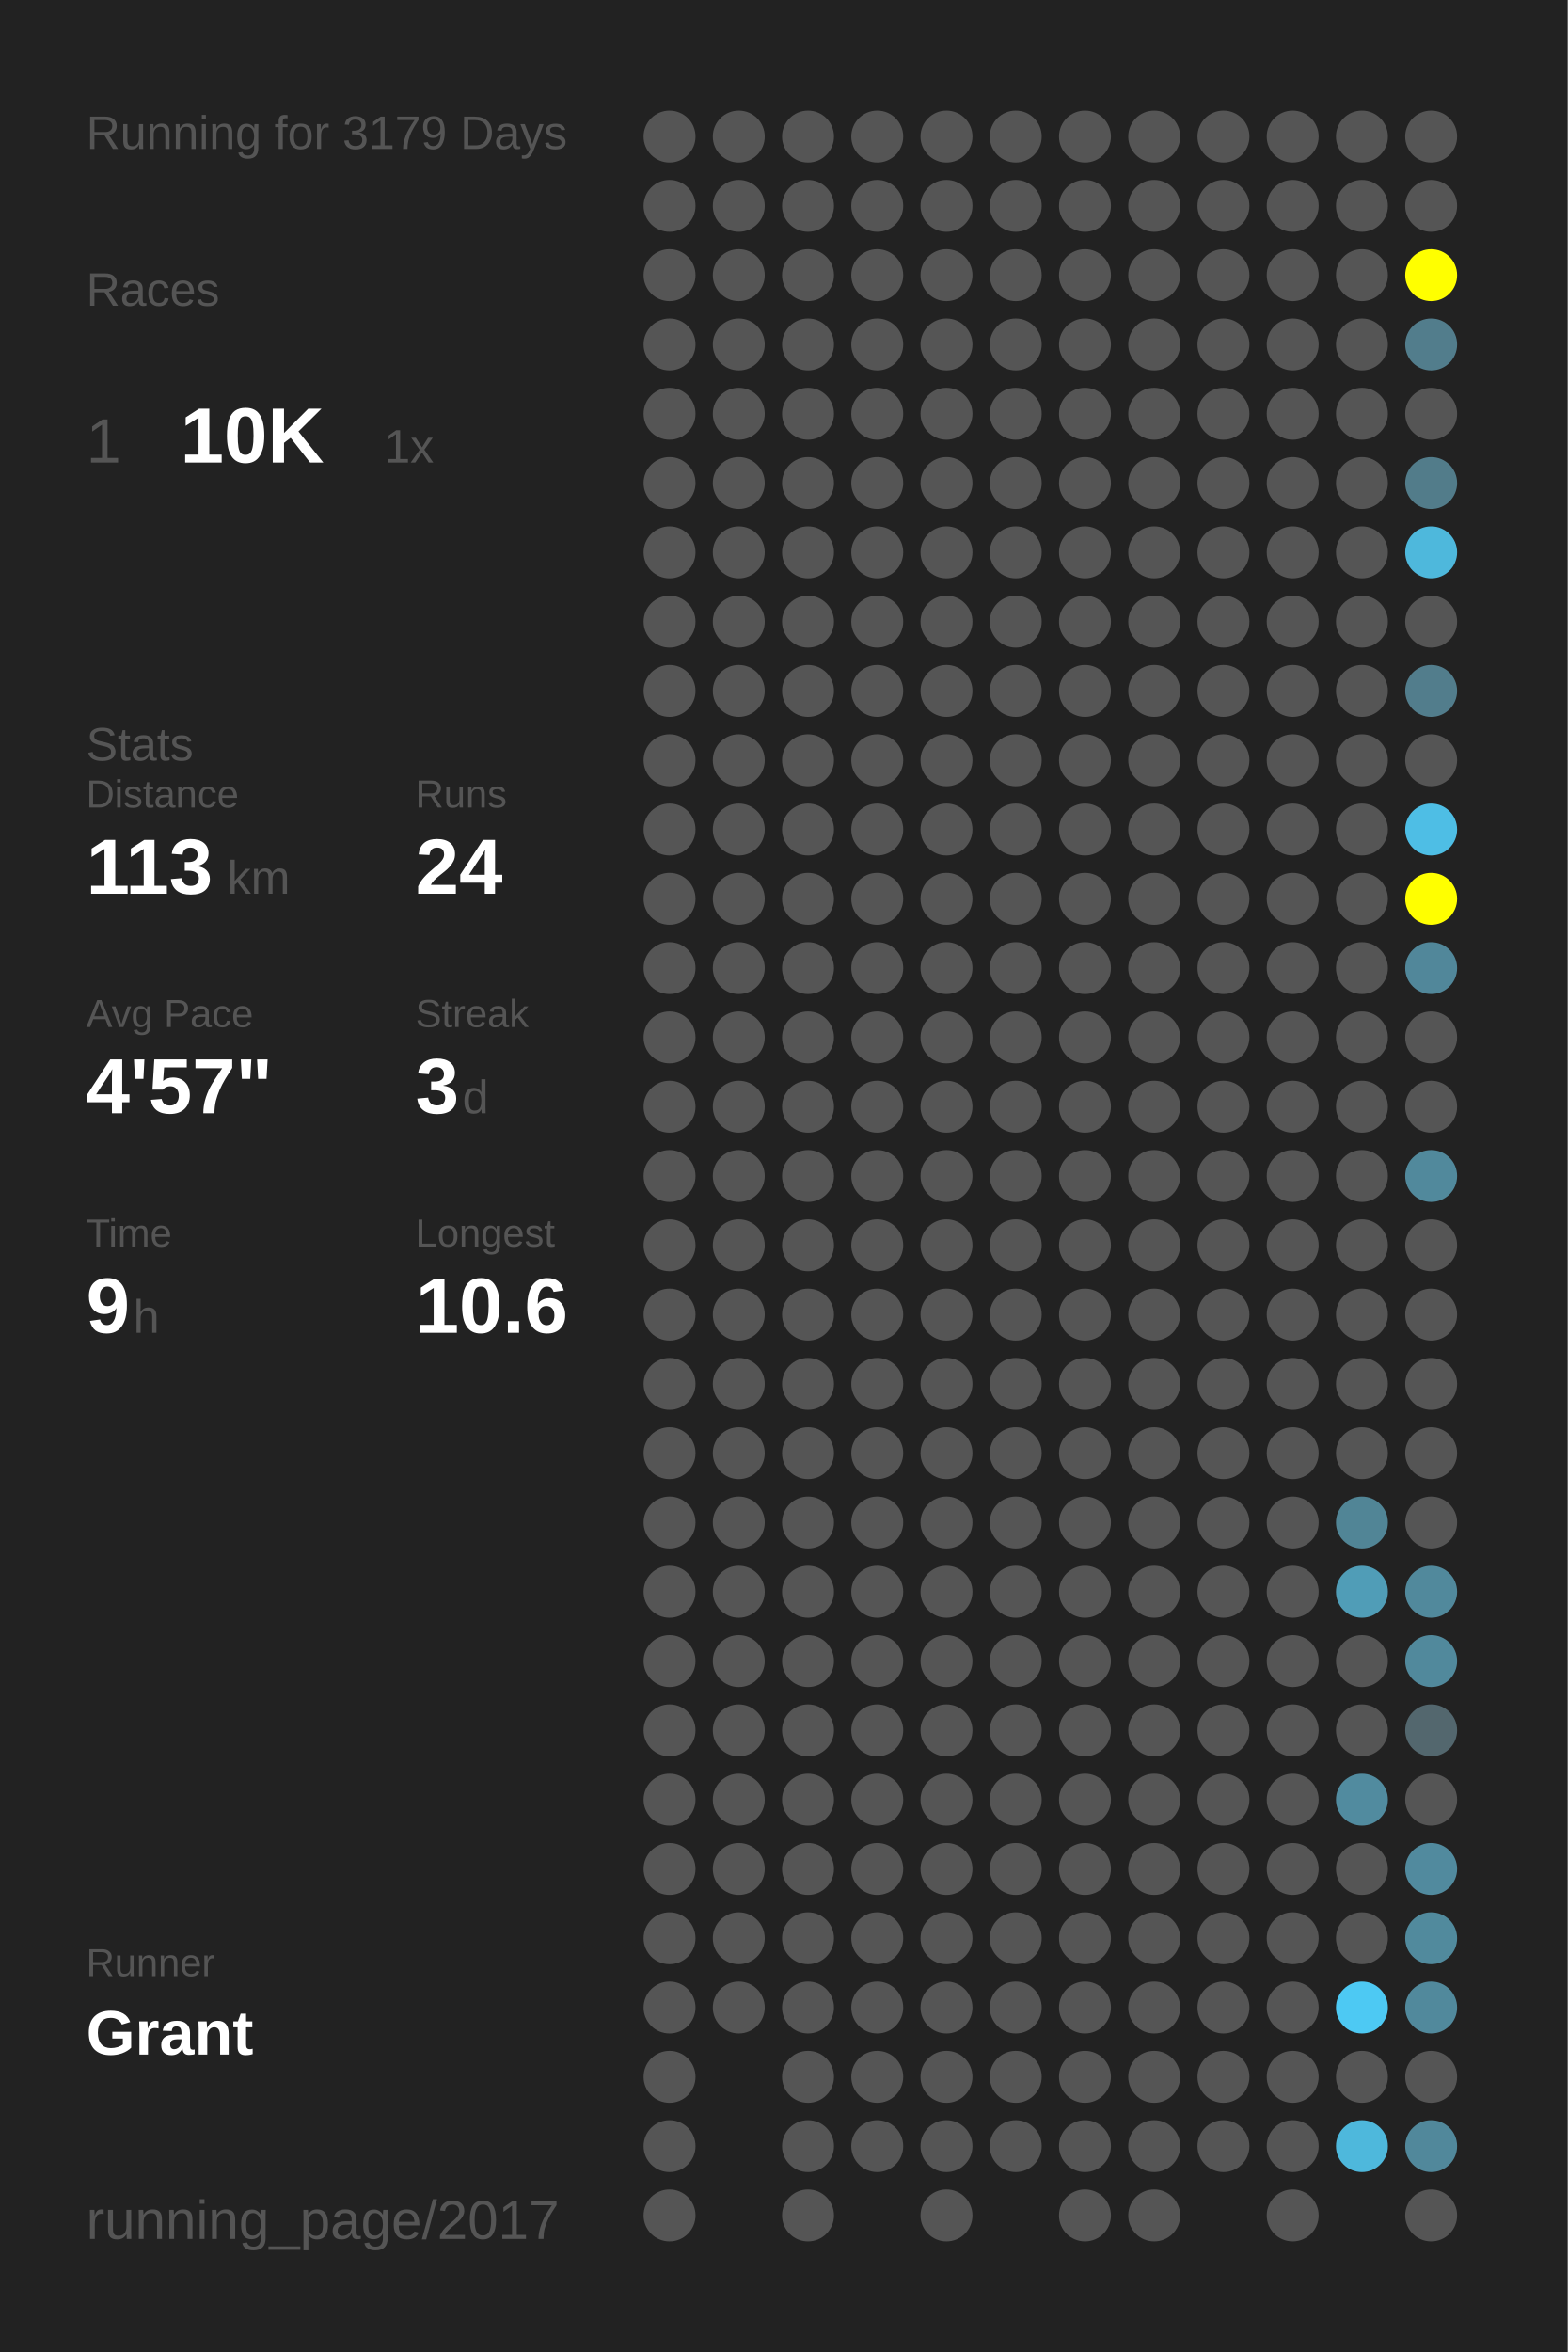
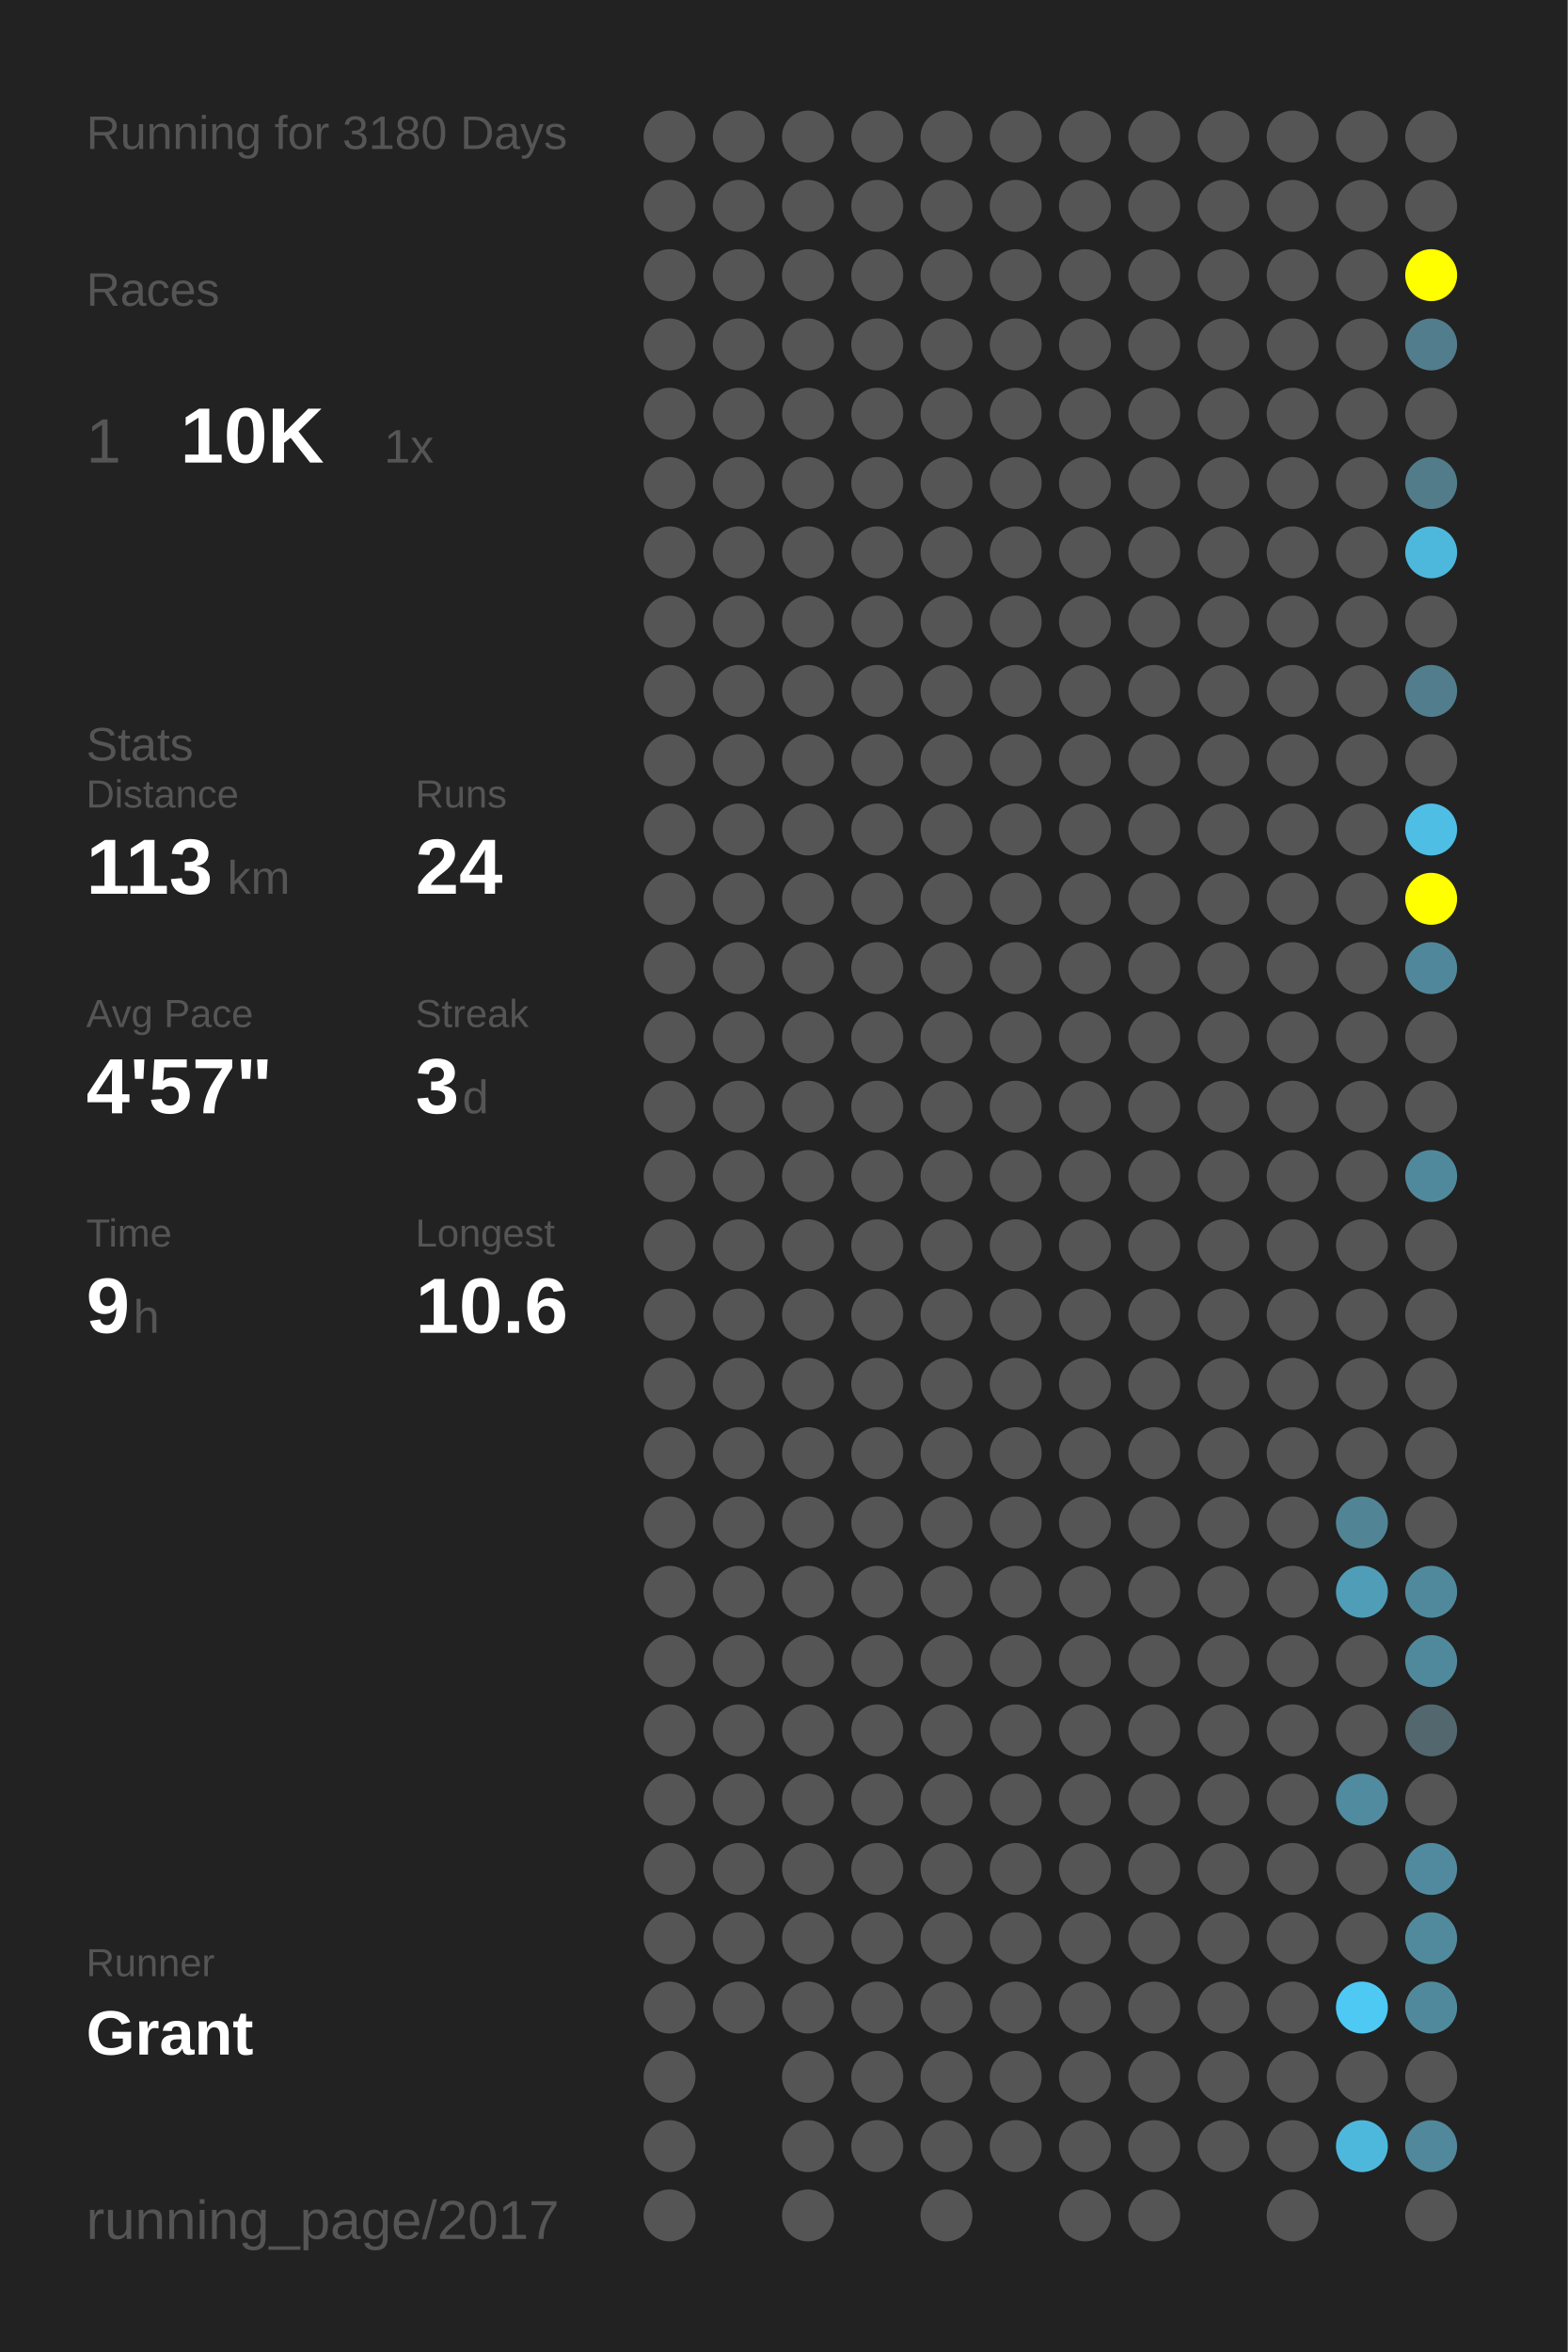
<svg xmlns="http://www.w3.org/2000/svg" baseProfile="full" height="300mm" version="1.1" viewBox="0,0,200,300" width="200mm">
  <defs />
  <rect fill="#222222" height="300" width="200" x="0" y="0" />
-   <text fill="#555555" style="font-size:6px; font-family:Arial;" x="11" y="19">Running for 3179 Days</text>
+   <text fill="#555555" style="font-size:6px; font-family:Arial;" x="11" y="19">Running for 3180 Days</text>
  <text fill="#555555" style="font-size:6px; font-family:Arial;" x="11" y="39">Races</text>
  <text fill="#555555" style="font-size:8px; font-family:Arial;" x="11" y="59">1</text>
  <text fill="#FFFFFF" style="font-size:10px; font-family:Arial; font-weight:bold;" x="23" y="59">10K</text>
  <text fill="#555555" style="font-size:6px; font-family:Arial;" x="49" y="59">1x</text>
  <text fill="#555555" style="font-size:6px; font-family:Arial;" x="11" y="97">Stats</text>
  <text fill="#555555" style="font-size:5px; font-family:Arial;" x="11" y="103">Distance</text>
  <text fill="#FFFFFF" style="font-size:10px; font-family:Arial; font-weight:bold;" x="11" y="114">113</text>
  <text fill="#555555" style="font-size:6px; font-family:Arial;" x="29" y="114">km</text>
  <text fill="#555555" style="font-size:5px; font-family:Arial;" x="53" y="103">Runs</text>
  <text fill="#FFFFFF" style="font-size:10px; font-family:Arial; font-weight:bold;" x="53" y="114">24</text>
  <text fill="#555555" style="font-size:5px; font-family:Arial;" x="11" y="131">Avg Pace</text>
  <text fill="#FFFFFF" style="font-size:10px; font-family:Arial; font-weight:bold;" x="11" y="142">4'57"</text>
  <text fill="#555555" style="font-size:5px; font-family:Arial;" x="53" y="131">Streak</text>
  <text fill="#FFFFFF" style="font-size:10px; font-family:Arial; font-weight:bold;" x="53" y="142">3</text>
  <text fill="#555555" style="font-size:6px; font-family:Arial;" x="59" y="142">d</text>
  <text fill="#555555" style="font-size:5px; font-family:Arial;" x="11" y="159">Time</text>
  <text fill="#FFFFFF" style="font-size:10px; font-family:Arial; font-weight:bold;" x="11" y="170">9</text>
  <text fill="#555555" style="font-size:6px; font-family:Arial;" x="17" y="170">h</text>
  <text fill="#555555" style="font-size:5px; font-family:Arial;" x="53" y="159">Longest</text>
  <text fill="#FFFFFF" style="font-size:10px; font-family:Arial; font-weight:bold;" x="53" y="170">10.6</text>
  <text fill="#555555" style="font-size:5px; font-family:Arial;" x="11" y="252.065">Runner</text>
  <text fill="#FFFFFF" style="font-size:8px; font-family:Arial; font-weight:bold;" x="11" y="262.065">Grant</text>
  <text fill="#555555" style="font-size:7px; font-family:Arial;" x="11" y="285.581">running_page/2017</text>
  <circle cx="85.417" cy="17.419" fill="#555555" r="3.312" />
  <circle cx="85.417" cy="26.258" fill="#555555" r="3.312" />
  <circle cx="85.417" cy="35.097" fill="#555555" r="3.312" />
  <circle cx="85.417" cy="43.935" fill="#555555" r="3.312" />
  <circle cx="85.417" cy="52.774" fill="#555555" r="3.312" />
  <circle cx="85.417" cy="61.613" fill="#555555" r="3.312" />
  <circle cx="85.417" cy="70.452" fill="#555555" r="3.312" />
  <circle cx="85.417" cy="79.29" fill="#555555" r="3.312" />
  <circle cx="85.417" cy="88.129" fill="#555555" r="3.312" />
  <circle cx="85.417" cy="96.968" fill="#555555" r="3.312" />
  <circle cx="85.417" cy="105.806" fill="#555555" r="3.312" />
  <circle cx="85.417" cy="114.645" fill="#555555" r="3.312" />
  <circle cx="85.417" cy="123.484" fill="#555555" r="3.312" />
  <circle cx="85.417" cy="132.323" fill="#555555" r="3.312" />
  <circle cx="85.417" cy="141.161" fill="#555555" r="3.312" />
  <circle cx="85.417" cy="150" fill="#555555" r="3.312" />
  <circle cx="85.417" cy="158.839" fill="#555555" r="3.312" />
  <circle cx="85.417" cy="167.677" fill="#555555" r="3.312" />
  <circle cx="85.417" cy="176.516" fill="#555555" r="3.312" />
  <circle cx="85.417" cy="185.355" fill="#555555" r="3.312" />
  <circle cx="85.417" cy="194.194" fill="#555555" r="3.312" />
  <circle cx="85.417" cy="203.032" fill="#555555" r="3.312" />
  <circle cx="85.417" cy="211.871" fill="#555555" r="3.312" />
  <circle cx="85.417" cy="220.71" fill="#555555" r="3.312" />
  <circle cx="85.417" cy="229.548" fill="#555555" r="3.312" />
  <circle cx="85.417" cy="238.387" fill="#555555" r="3.312" />
  <circle cx="85.417" cy="247.226" fill="#555555" r="3.312" />
  <circle cx="85.417" cy="256.065" fill="#555555" r="3.312" />
  <circle cx="85.417" cy="264.903" fill="#555555" r="3.312" />
  <circle cx="85.417" cy="273.742" fill="#555555" r="3.312" />
  <circle cx="85.417" cy="282.581" fill="#555555" r="3.312" />
  <circle cx="94.25" cy="17.419" fill="#555555" r="3.312" />
  <circle cx="94.25" cy="26.258" fill="#555555" r="3.312" />
  <circle cx="94.25" cy="35.097" fill="#555555" r="3.312" />
  <circle cx="94.25" cy="43.935" fill="#555555" r="3.312" />
  <circle cx="94.25" cy="52.774" fill="#555555" r="3.312" />
  <circle cx="94.25" cy="61.613" fill="#555555" r="3.312" />
  <circle cx="94.25" cy="70.452" fill="#555555" r="3.312" />
  <circle cx="94.25" cy="79.29" fill="#555555" r="3.312" />
  <circle cx="94.25" cy="88.129" fill="#555555" r="3.312" />
  <circle cx="94.25" cy="96.968" fill="#555555" r="3.312" />
  <circle cx="94.25" cy="105.806" fill="#555555" r="3.312" />
  <circle cx="94.25" cy="114.645" fill="#555555" r="3.312" />
  <circle cx="94.25" cy="123.484" fill="#555555" r="3.312" />
  <circle cx="94.25" cy="132.323" fill="#555555" r="3.312" />
  <circle cx="94.25" cy="141.161" fill="#555555" r="3.312" />
  <circle cx="94.25" cy="150" fill="#555555" r="3.312" />
  <circle cx="94.25" cy="158.839" fill="#555555" r="3.312" />
  <circle cx="94.25" cy="167.677" fill="#555555" r="3.312" />
  <circle cx="94.25" cy="176.516" fill="#555555" r="3.312" />
  <circle cx="94.25" cy="185.355" fill="#555555" r="3.312" />
  <circle cx="94.25" cy="194.194" fill="#555555" r="3.312" />
  <circle cx="94.25" cy="203.032" fill="#555555" r="3.312" />
  <circle cx="94.25" cy="211.871" fill="#555555" r="3.312" />
  <circle cx="94.25" cy="220.71" fill="#555555" r="3.312" />
  <circle cx="94.25" cy="229.548" fill="#555555" r="3.312" />
  <circle cx="94.25" cy="238.387" fill="#555555" r="3.312" />
  <circle cx="94.25" cy="247.226" fill="#555555" r="3.312" />
  <circle cx="94.25" cy="256.065" fill="#555555" r="3.312" />
  <circle cx="103.083" cy="17.419" fill="#555555" r="3.312" />
  <circle cx="103.083" cy="26.258" fill="#555555" r="3.312" />
  <circle cx="103.083" cy="35.097" fill="#555555" r="3.312" />
  <circle cx="103.083" cy="43.935" fill="#555555" r="3.312" />
  <circle cx="103.083" cy="52.774" fill="#555555" r="3.312" />
  <circle cx="103.083" cy="61.613" fill="#555555" r="3.312" />
  <circle cx="103.083" cy="70.452" fill="#555555" r="3.312" />
  <circle cx="103.083" cy="79.29" fill="#555555" r="3.312" />
  <circle cx="103.083" cy="88.129" fill="#555555" r="3.312" />
  <circle cx="103.083" cy="96.968" fill="#555555" r="3.312" />
  <circle cx="103.083" cy="105.806" fill="#555555" r="3.312" />
  <circle cx="103.083" cy="114.645" fill="#555555" r="3.312" />
  <circle cx="103.083" cy="123.484" fill="#555555" r="3.312" />
  <circle cx="103.083" cy="132.323" fill="#555555" r="3.312" />
  <circle cx="103.083" cy="141.161" fill="#555555" r="3.312" />
  <circle cx="103.083" cy="150" fill="#555555" r="3.312" />
  <circle cx="103.083" cy="158.839" fill="#555555" r="3.312" />
  <circle cx="103.083" cy="167.677" fill="#555555" r="3.312" />
  <circle cx="103.083" cy="176.516" fill="#555555" r="3.312" />
  <circle cx="103.083" cy="185.355" fill="#555555" r="3.312" />
  <circle cx="103.083" cy="194.194" fill="#555555" r="3.312" />
  <circle cx="103.083" cy="203.032" fill="#555555" r="3.312" />
  <circle cx="103.083" cy="211.871" fill="#555555" r="3.312" />
  <circle cx="103.083" cy="220.71" fill="#555555" r="3.312" />
  <circle cx="103.083" cy="229.548" fill="#555555" r="3.312" />
  <circle cx="103.083" cy="238.387" fill="#555555" r="3.312" />
  <circle cx="103.083" cy="247.226" fill="#555555" r="3.312" />
  <circle cx="103.083" cy="256.065" fill="#555555" r="3.312" />
  <circle cx="103.083" cy="264.903" fill="#555555" r="3.312" />
  <circle cx="103.083" cy="273.742" fill="#555555" r="3.312" />
  <circle cx="103.083" cy="282.581" fill="#555555" r="3.312" />
  <circle cx="111.917" cy="17.419" fill="#555555" r="3.312" />
  <circle cx="111.917" cy="26.258" fill="#555555" r="3.312" />
  <circle cx="111.917" cy="35.097" fill="#555555" r="3.312" />
  <circle cx="111.917" cy="43.935" fill="#555555" r="3.312" />
  <circle cx="111.917" cy="52.774" fill="#555555" r="3.312" />
  <circle cx="111.917" cy="61.613" fill="#555555" r="3.312" />
  <circle cx="111.917" cy="70.452" fill="#555555" r="3.312" />
  <circle cx="111.917" cy="79.29" fill="#555555" r="3.312" />
  <circle cx="111.917" cy="88.129" fill="#555555" r="3.312" />
  <circle cx="111.917" cy="96.968" fill="#555555" r="3.312" />
  <circle cx="111.917" cy="105.806" fill="#555555" r="3.312" />
  <circle cx="111.917" cy="114.645" fill="#555555" r="3.312" />
  <circle cx="111.917" cy="123.484" fill="#555555" r="3.312" />
  <circle cx="111.917" cy="132.323" fill="#555555" r="3.312" />
  <circle cx="111.917" cy="141.161" fill="#555555" r="3.312" />
  <circle cx="111.917" cy="150" fill="#555555" r="3.312" />
  <circle cx="111.917" cy="158.839" fill="#555555" r="3.312" />
  <circle cx="111.917" cy="167.677" fill="#555555" r="3.312" />
  <circle cx="111.917" cy="176.516" fill="#555555" r="3.312" />
  <circle cx="111.917" cy="185.355" fill="#555555" r="3.312" />
  <circle cx="111.917" cy="194.194" fill="#555555" r="3.312" />
  <circle cx="111.917" cy="203.032" fill="#555555" r="3.312" />
  <circle cx="111.917" cy="211.871" fill="#555555" r="3.312" />
  <circle cx="111.917" cy="220.71" fill="#555555" r="3.312" />
  <circle cx="111.917" cy="229.548" fill="#555555" r="3.312" />
  <circle cx="111.917" cy="238.387" fill="#555555" r="3.312" />
  <circle cx="111.917" cy="247.226" fill="#555555" r="3.312" />
  <circle cx="111.917" cy="256.065" fill="#555555" r="3.312" />
  <circle cx="111.917" cy="264.903" fill="#555555" r="3.312" />
  <circle cx="111.917" cy="273.742" fill="#555555" r="3.312" />
  <circle cx="120.75" cy="17.419" fill="#555555" r="3.312" />
  <circle cx="120.75" cy="26.258" fill="#555555" r="3.312" />
  <circle cx="120.75" cy="35.097" fill="#555555" r="3.312" />
  <circle cx="120.75" cy="43.935" fill="#555555" r="3.312" />
  <circle cx="120.75" cy="52.774" fill="#555555" r="3.312" />
  <circle cx="120.75" cy="61.613" fill="#555555" r="3.312" />
  <circle cx="120.75" cy="70.452" fill="#555555" r="3.312" />
  <circle cx="120.75" cy="79.29" fill="#555555" r="3.312" />
  <circle cx="120.75" cy="88.129" fill="#555555" r="3.312" />
  <circle cx="120.75" cy="96.968" fill="#555555" r="3.312" />
  <circle cx="120.75" cy="105.806" fill="#555555" r="3.312" />
  <circle cx="120.75" cy="114.645" fill="#555555" r="3.312" />
  <circle cx="120.75" cy="123.484" fill="#555555" r="3.312" />
  <circle cx="120.75" cy="132.323" fill="#555555" r="3.312" />
  <circle cx="120.75" cy="141.161" fill="#555555" r="3.312" />
  <circle cx="120.75" cy="150" fill="#555555" r="3.312" />
  <circle cx="120.75" cy="158.839" fill="#555555" r="3.312" />
  <circle cx="120.75" cy="167.677" fill="#555555" r="3.312" />
  <circle cx="120.75" cy="176.516" fill="#555555" r="3.312" />
  <circle cx="120.75" cy="185.355" fill="#555555" r="3.312" />
  <circle cx="120.75" cy="194.194" fill="#555555" r="3.312" />
  <circle cx="120.75" cy="203.032" fill="#555555" r="3.312" />
  <circle cx="120.75" cy="211.871" fill="#555555" r="3.312" />
  <circle cx="120.75" cy="220.71" fill="#555555" r="3.312" />
  <circle cx="120.75" cy="229.548" fill="#555555" r="3.312" />
  <circle cx="120.75" cy="238.387" fill="#555555" r="3.312" />
  <circle cx="120.75" cy="247.226" fill="#555555" r="3.312" />
  <circle cx="120.75" cy="256.065" fill="#555555" r="3.312" />
  <circle cx="120.75" cy="264.903" fill="#555555" r="3.312" />
  <circle cx="120.75" cy="273.742" fill="#555555" r="3.312" />
  <circle cx="120.75" cy="282.581" fill="#555555" r="3.312" />
  <circle cx="129.583" cy="17.419" fill="#555555" r="3.312" />
  <circle cx="129.583" cy="26.258" fill="#555555" r="3.312" />
  <circle cx="129.583" cy="35.097" fill="#555555" r="3.312" />
  <circle cx="129.583" cy="43.935" fill="#555555" r="3.312" />
  <circle cx="129.583" cy="52.774" fill="#555555" r="3.312" />
  <circle cx="129.583" cy="61.613" fill="#555555" r="3.312" />
  <circle cx="129.583" cy="70.452" fill="#555555" r="3.312" />
  <circle cx="129.583" cy="79.29" fill="#555555" r="3.312" />
  <circle cx="129.583" cy="88.129" fill="#555555" r="3.312" />
  <circle cx="129.583" cy="96.968" fill="#555555" r="3.312" />
  <circle cx="129.583" cy="105.806" fill="#555555" r="3.312" />
  <circle cx="129.583" cy="114.645" fill="#555555" r="3.312" />
  <circle cx="129.583" cy="123.484" fill="#555555" r="3.312" />
  <circle cx="129.583" cy="132.323" fill="#555555" r="3.312" />
  <circle cx="129.583" cy="141.161" fill="#555555" r="3.312" />
  <circle cx="129.583" cy="150" fill="#555555" r="3.312" />
  <circle cx="129.583" cy="158.839" fill="#555555" r="3.312" />
  <circle cx="129.583" cy="167.677" fill="#555555" r="3.312" />
  <circle cx="129.583" cy="176.516" fill="#555555" r="3.312" />
  <circle cx="129.583" cy="185.355" fill="#555555" r="3.312" />
  <circle cx="129.583" cy="194.194" fill="#555555" r="3.312" />
  <circle cx="129.583" cy="203.032" fill="#555555" r="3.312" />
  <circle cx="129.583" cy="211.871" fill="#555555" r="3.312" />
  <circle cx="129.583" cy="220.71" fill="#555555" r="3.312" />
  <circle cx="129.583" cy="229.548" fill="#555555" r="3.312" />
  <circle cx="129.583" cy="238.387" fill="#555555" r="3.312" />
  <circle cx="129.583" cy="247.226" fill="#555555" r="3.312" />
  <circle cx="129.583" cy="256.065" fill="#555555" r="3.312" />
  <circle cx="129.583" cy="264.903" fill="#555555" r="3.312" />
  <circle cx="129.583" cy="273.742" fill="#555555" r="3.312" />
  <circle cx="138.417" cy="17.419" fill="#555555" r="3.312" />
  <circle cx="138.417" cy="26.258" fill="#555555" r="3.312" />
  <circle cx="138.417" cy="35.097" fill="#555555" r="3.312" />
  <circle cx="138.417" cy="43.935" fill="#555555" r="3.312" />
  <circle cx="138.417" cy="52.774" fill="#555555" r="3.312" />
  <circle cx="138.417" cy="61.613" fill="#555555" r="3.312" />
  <circle cx="138.417" cy="70.452" fill="#555555" r="3.312" />
  <circle cx="138.417" cy="79.29" fill="#555555" r="3.312" />
  <circle cx="138.417" cy="88.129" fill="#555555" r="3.312" />
  <circle cx="138.417" cy="96.968" fill="#555555" r="3.312" />
  <circle cx="138.417" cy="105.806" fill="#555555" r="3.312" />
  <circle cx="138.417" cy="114.645" fill="#555555" r="3.312" />
  <circle cx="138.417" cy="123.484" fill="#555555" r="3.312" />
  <circle cx="138.417" cy="132.323" fill="#555555" r="3.312" />
  <circle cx="138.417" cy="141.161" fill="#555555" r="3.312" />
  <circle cx="138.417" cy="150" fill="#555555" r="3.312" />
  <circle cx="138.417" cy="158.839" fill="#555555" r="3.312" />
  <circle cx="138.417" cy="167.677" fill="#555555" r="3.312" />
  <circle cx="138.417" cy="176.516" fill="#555555" r="3.312" />
  <circle cx="138.417" cy="185.355" fill="#555555" r="3.312" />
  <circle cx="138.417" cy="194.194" fill="#555555" r="3.312" />
  <circle cx="138.417" cy="203.032" fill="#555555" r="3.312" />
  <circle cx="138.417" cy="211.871" fill="#555555" r="3.312" />
  <circle cx="138.417" cy="220.71" fill="#555555" r="3.312" />
  <circle cx="138.417" cy="229.548" fill="#555555" r="3.312" />
  <circle cx="138.417" cy="238.387" fill="#555555" r="3.312" />
  <circle cx="138.417" cy="247.226" fill="#555555" r="3.312" />
  <circle cx="138.417" cy="256.065" fill="#555555" r="3.312" />
  <circle cx="138.417" cy="264.903" fill="#555555" r="3.312" />
  <circle cx="138.417" cy="273.742" fill="#555555" r="3.312" />
  <circle cx="138.417" cy="282.581" fill="#555555" r="3.312" />
  <circle cx="147.25" cy="17.419" fill="#555555" r="3.312" />
  <circle cx="147.25" cy="26.258" fill="#555555" r="3.312" />
  <circle cx="147.25" cy="35.097" fill="#555555" r="3.312" />
  <circle cx="147.25" cy="43.935" fill="#555555" r="3.312" />
  <circle cx="147.25" cy="52.774" fill="#555555" r="3.312" />
  <circle cx="147.25" cy="61.613" fill="#555555" r="3.312" />
  <circle cx="147.25" cy="70.452" fill="#555555" r="3.312" />
  <circle cx="147.25" cy="79.29" fill="#555555" r="3.312" />
  <circle cx="147.25" cy="88.129" fill="#555555" r="3.312" />
  <circle cx="147.25" cy="96.968" fill="#555555" r="3.312" />
  <circle cx="147.25" cy="105.806" fill="#555555" r="3.312" />
  <circle cx="147.25" cy="114.645" fill="#555555" r="3.312" />
  <circle cx="147.25" cy="123.484" fill="#555555" r="3.312" />
  <circle cx="147.25" cy="132.323" fill="#555555" r="3.312" />
  <circle cx="147.25" cy="141.161" fill="#555555" r="3.312" />
  <circle cx="147.25" cy="150" fill="#555555" r="3.312" />
  <circle cx="147.25" cy="158.839" fill="#555555" r="3.312" />
  <circle cx="147.25" cy="167.677" fill="#555555" r="3.312" />
  <circle cx="147.25" cy="176.516" fill="#555555" r="3.312" />
  <circle cx="147.25" cy="185.355" fill="#555555" r="3.312" />
  <circle cx="147.25" cy="194.194" fill="#555555" r="3.312" />
  <circle cx="147.25" cy="203.032" fill="#555555" r="3.312" />
  <circle cx="147.25" cy="211.871" fill="#555555" r="3.312" />
  <circle cx="147.25" cy="220.71" fill="#555555" r="3.312" />
  <circle cx="147.25" cy="229.548" fill="#555555" r="3.312" />
  <circle cx="147.25" cy="238.387" fill="#555555" r="3.312" />
  <circle cx="147.25" cy="247.226" fill="#555555" r="3.312" />
  <circle cx="147.25" cy="256.065" fill="#555555" r="3.312" />
  <circle cx="147.25" cy="264.903" fill="#555555" r="3.312" />
  <circle cx="147.25" cy="273.742" fill="#555555" r="3.312" />
  <circle cx="147.25" cy="282.581" fill="#555555" r="3.312" />
  <circle cx="156.083" cy="17.419" fill="#555555" r="3.312" />
  <circle cx="156.083" cy="26.258" fill="#555555" r="3.312" />
  <circle cx="156.083" cy="35.097" fill="#555555" r="3.312" />
  <circle cx="156.083" cy="43.935" fill="#555555" r="3.312" />
  <circle cx="156.083" cy="52.774" fill="#555555" r="3.312" />
  <circle cx="156.083" cy="61.613" fill="#555555" r="3.312" />
  <circle cx="156.083" cy="70.452" fill="#555555" r="3.312" />
  <circle cx="156.083" cy="79.29" fill="#555555" r="3.312" />
  <circle cx="156.083" cy="88.129" fill="#555555" r="3.312" />
  <circle cx="156.083" cy="96.968" fill="#555555" r="3.312" />
  <circle cx="156.083" cy="105.806" fill="#555555" r="3.312" />
  <circle cx="156.083" cy="114.645" fill="#555555" r="3.312" />
  <circle cx="156.083" cy="123.484" fill="#555555" r="3.312" />
  <circle cx="156.083" cy="132.323" fill="#555555" r="3.312" />
  <circle cx="156.083" cy="141.161" fill="#555555" r="3.312" />
  <circle cx="156.083" cy="150" fill="#555555" r="3.312" />
  <circle cx="156.083" cy="158.839" fill="#555555" r="3.312" />
  <circle cx="156.083" cy="167.677" fill="#555555" r="3.312" />
  <circle cx="156.083" cy="176.516" fill="#555555" r="3.312" />
  <circle cx="156.083" cy="185.355" fill="#555555" r="3.312" />
  <circle cx="156.083" cy="194.194" fill="#555555" r="3.312" />
  <circle cx="156.083" cy="203.032" fill="#555555" r="3.312" />
  <circle cx="156.083" cy="211.871" fill="#555555" r="3.312" />
  <circle cx="156.083" cy="220.71" fill="#555555" r="3.312" />
  <circle cx="156.083" cy="229.548" fill="#555555" r="3.312" />
  <circle cx="156.083" cy="238.387" fill="#555555" r="3.312" />
  <circle cx="156.083" cy="247.226" fill="#555555" r="3.312" />
  <circle cx="156.083" cy="256.065" fill="#555555" r="3.312" />
  <circle cx="156.083" cy="264.903" fill="#555555" r="3.312" />
  <circle cx="156.083" cy="273.742" fill="#555555" r="3.312" />
  <circle cx="164.917" cy="17.419" fill="#555555" r="3.312" />
  <circle cx="164.917" cy="26.258" fill="#555555" r="3.312" />
  <circle cx="164.917" cy="35.097" fill="#555555" r="3.312" />
  <circle cx="164.917" cy="43.935" fill="#555555" r="3.312" />
  <circle cx="164.917" cy="52.774" fill="#555555" r="3.312" />
  <circle cx="164.917" cy="61.613" fill="#555555" r="3.312" />
  <circle cx="164.917" cy="70.452" fill="#555555" r="3.312" />
  <circle cx="164.917" cy="79.29" fill="#555555" r="3.312" />
  <circle cx="164.917" cy="88.129" fill="#555555" r="3.312" />
  <circle cx="164.917" cy="96.968" fill="#555555" r="3.312" />
  <circle cx="164.917" cy="105.806" fill="#555555" r="3.312" />
  <circle cx="164.917" cy="114.645" fill="#555555" r="3.312" />
  <circle cx="164.917" cy="123.484" fill="#555555" r="3.312" />
  <circle cx="164.917" cy="132.323" fill="#555555" r="3.312" />
  <circle cx="164.917" cy="141.161" fill="#555555" r="3.312" />
  <circle cx="164.917" cy="150" fill="#555555" r="3.312" />
  <circle cx="164.917" cy="158.839" fill="#555555" r="3.312" />
  <circle cx="164.917" cy="167.677" fill="#555555" r="3.312" />
  <circle cx="164.917" cy="176.516" fill="#555555" r="3.312" />
  <circle cx="164.917" cy="185.355" fill="#555555" r="3.312" />
  <circle cx="164.917" cy="194.194" fill="#555555" r="3.312" />
  <circle cx="164.917" cy="203.032" fill="#555555" r="3.312" />
  <circle cx="164.917" cy="211.871" fill="#555555" r="3.312" />
  <circle cx="164.917" cy="220.71" fill="#555555" r="3.312" />
  <circle cx="164.917" cy="229.548" fill="#555555" r="3.312" />
  <circle cx="164.917" cy="238.387" fill="#555555" r="3.312" />
  <circle cx="164.917" cy="247.226" fill="#555555" r="3.312" />
  <circle cx="164.917" cy="256.065" fill="#555555" r="3.312" />
  <circle cx="164.917" cy="264.903" fill="#555555" r="3.312" />
  <circle cx="164.917" cy="273.742" fill="#555555" r="3.312" />
  <circle cx="164.917" cy="282.581" fill="#555555" r="3.312" />
  <circle cx="173.75" cy="17.419" fill="#555555" r="3.312" />
  <circle cx="173.75" cy="26.258" fill="#555555" r="3.312" />
  <circle cx="173.75" cy="35.097" fill="#555555" r="3.312" />
  <circle cx="173.75" cy="43.935" fill="#555555" r="3.312" />
  <circle cx="173.75" cy="52.774" fill="#555555" r="3.312" />
  <circle cx="173.75" cy="61.613" fill="#555555" r="3.312" />
  <circle cx="173.75" cy="70.452" fill="#555555" r="3.312" />
  <circle cx="173.75" cy="79.29" fill="#555555" r="3.312" />
  <circle cx="173.75" cy="88.129" fill="#555555" r="3.312" />
  <circle cx="173.75" cy="96.968" fill="#555555" r="3.312" />
  <circle cx="173.75" cy="105.806" fill="#555555" r="3.312" />
  <circle cx="173.75" cy="114.645" fill="#555555" r="3.312" />
  <circle cx="173.75" cy="123.484" fill="#555555" r="3.312" />
  <circle cx="173.75" cy="132.323" fill="#555555" r="3.312" />
  <circle cx="173.75" cy="141.161" fill="#555555" r="3.312" />
  <circle cx="173.75" cy="150" fill="#555555" r="3.312" />
  <circle cx="173.75" cy="158.839" fill="#555555" r="3.312" />
  <circle cx="173.75" cy="167.677" fill="#555555" r="3.312" />
  <circle cx="173.75" cy="176.516" fill="#555555" r="3.312" />
  <circle cx="173.75" cy="185.355" fill="#555555" r="3.312" />
  <circle cx="173.75" cy="194.194" fill="#518596" r="3.312" />
  <circle cx="173.75" cy="203.032" fill="#509db7" r="3.312" />
  <circle cx="173.75" cy="211.871" fill="#555555" r="3.312" />
  <circle cx="173.75" cy="220.71" fill="#555555" r="3.312" />
  <circle cx="173.75" cy="229.548" fill="#518b9f" r="3.312" />
  <circle cx="173.75" cy="238.387" fill="#555555" r="3.312" />
  <circle cx="173.75" cy="247.226" fill="#555555" r="3.312" />
  <circle cx="173.75" cy="256.065" fill="#4dc9f3" r="3.312" />
  <circle cx="173.75" cy="264.903" fill="#555555" r="3.312" />
  <circle cx="173.75" cy="273.742" fill="#4eb8dc" r="3.312" />
  <circle cx="182.583" cy="17.419" fill="#555555" r="3.312" />
  <circle cx="182.583" cy="26.258" fill="#555555" r="3.312" />
  <circle cx="182.583" cy="35.097" fill="#FFFF00" r="3.312" />
  <circle cx="182.583" cy="43.935" fill="#527d8c" r="3.312" />
  <circle cx="182.583" cy="52.774" fill="#555555" r="3.312" />
  <circle cx="182.583" cy="61.613" fill="#527c8a" r="3.312" />
  <circle cx="182.583" cy="70.452" fill="#4eb8dc" r="3.312" />
  <circle cx="182.583" cy="79.29" fill="#555555" r="3.312" />
  <circle cx="182.583" cy="88.129" fill="#527d8c" r="3.312" />
  <circle cx="182.583" cy="96.968" fill="#555555" r="3.312" />
  <circle cx="182.583" cy="105.806" fill="#4ebee5" r="3.312" />
  <circle cx="182.583" cy="114.645" fill="#FFFF00" r="3.312" />
  <circle cx="182.583" cy="123.484" fill="#51879a" r="3.312" />
  <circle cx="182.583" cy="132.323" fill="#555555" r="3.312" />
  <circle cx="182.583" cy="141.161" fill="#555555" r="3.312" />
  <circle cx="182.583" cy="150" fill="#51899c" r="3.312" />
  <circle cx="182.583" cy="158.839" fill="#555555" r="3.312" />
  <circle cx="182.583" cy="167.677" fill="#555555" r="3.312" />
  <circle cx="182.583" cy="176.516" fill="#555555" r="3.312" />
  <circle cx="182.583" cy="185.355" fill="#555555" r="3.312" />
  <circle cx="182.583" cy="194.194" fill="#555555" r="3.312" />
  <circle cx="182.583" cy="203.032" fill="#51899c" r="3.312" />
  <circle cx="182.583" cy="211.871" fill="#51899c" r="3.312" />
  <circle cx="182.583" cy="220.71" fill="#53676e" r="3.312" />
  <circle cx="182.583" cy="229.548" fill="#555555" r="3.312" />
  <circle cx="182.583" cy="238.387" fill="#518a9e" r="3.312" />
  <circle cx="182.583" cy="247.226" fill="#518a9d" r="3.312" />
  <circle cx="182.583" cy="256.065" fill="#51899c" r="3.312" />
  <circle cx="182.583" cy="264.903" fill="#555555" r="3.312" />
  <circle cx="182.583" cy="273.742" fill="#51889b" r="3.312" />
  <circle cx="182.583" cy="282.581" fill="#555555" r="3.312" />
</svg>
